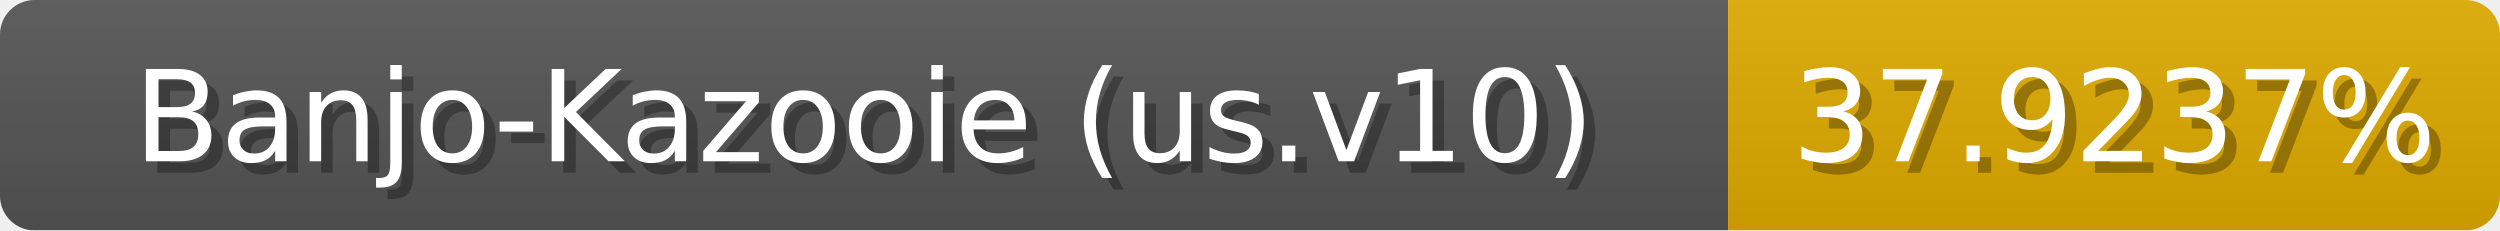
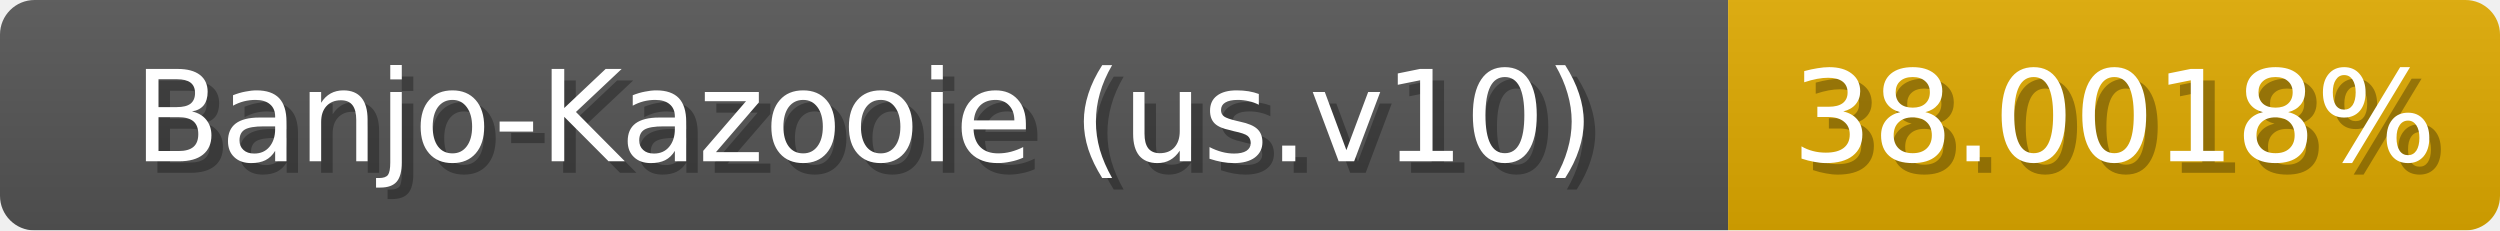
<svg xmlns="http://www.w3.org/2000/svg" width="217" height="20">
  <linearGradient id="b" x2="0" y2="100%">
    <stop offset="0" stop-color="#bbb" stop-opacity=".1" />
    <stop offset="1" stop-opacity=".1" />
  </linearGradient>
  <mask id="anybadge_1">
    <rect width="217" height="20" rx="3" fill="#fff" />
  </mask>
  <g mask="url(#anybadge_1)">
    <path fill="#555" d="M0 0h150v20H0z" />
    <path fill="#e0aa00" d="M150 0h67v20H150z" />
    <path fill="url(#b)" d="M0 0h217v20H0z" />
  </g>
  <g fill="#fff" text-anchor="middle" font-family="DejaVu Sans,Verdana,Geneva,sans-serif" font-size="11">
    <text x="76.0" y="15" fill="#010101" fill-opacity=".3">Banjo-Kazooie (us.v10)</text>
    <text x="75.0" y="14">Banjo-Kazooie (us.v10)</text>
  </g>
  <g fill="#fff" text-anchor="middle" font-family="DejaVu Sans,Verdana,Geneva,sans-serif" font-size="11">
-     <text x="184.5" y="15" fill="#010101" fill-opacity=".3">37.9237%</text>
-     <text x="183.5" y="14">37.9237%</text>
+     <text x="184.5" y="15" fill="#010101" fill-opacity=".3">38.0018%</text>
+     <text x="183.5" y="14">38.0018%</text>
  </g>
</svg>
